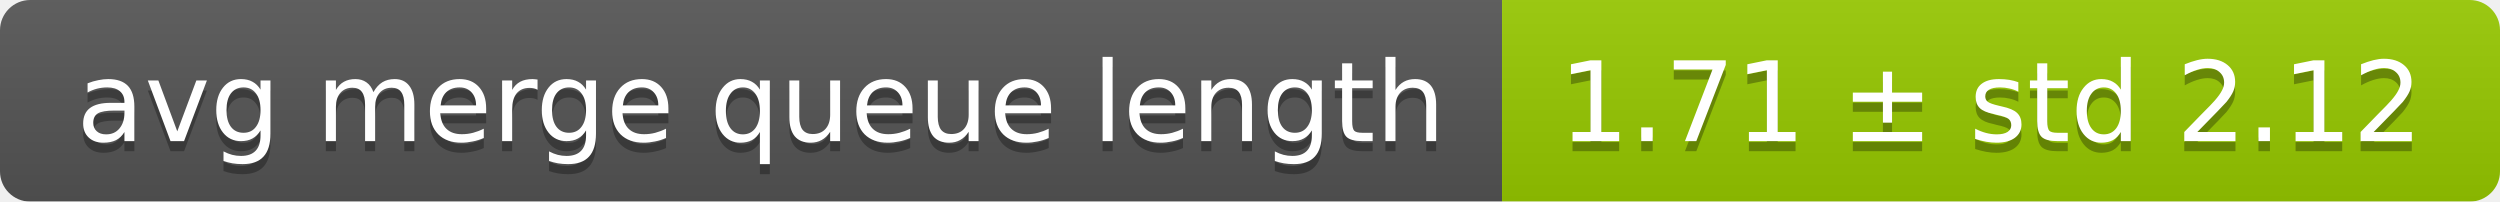
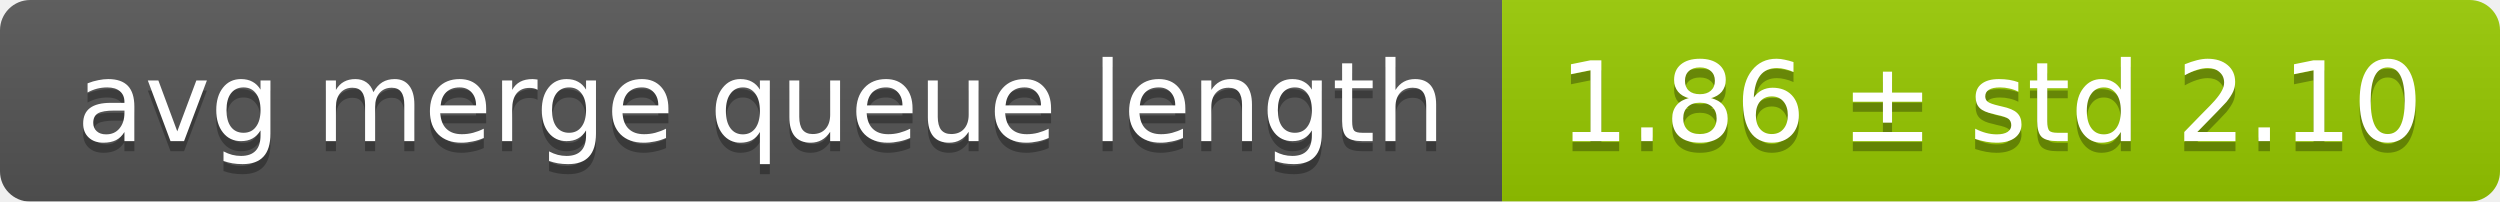
<svg xmlns="http://www.w3.org/2000/svg" width="248" height="20">
  <linearGradient id="smooth" x2="0" y2="100%">
    <stop offset="0" stop-color="#bbb" stop-opacity=".1" />
    <stop offset="1" stop-opacity=".1" />
  </linearGradient>
  <mask id="round">
    <rect width="248" height="20" rx="3" fill="#fff" />
  </mask>
  <g mask="url(#round)">
    <rect width="149" height="20" fill="#555" />
    <rect x="149" width="99" height="20" fill="#97ca00" />
    <rect width="248" height="20" fill="url(#smooth)" />
  </g>
  <g fill="#fff" text-anchor="middle" font-family="DejaVu Sans,Verdana,Geneva,sans-serif" font-size="11">
    <text x="75.5" y="15" fill="#010101" fill-opacity=".3">avg merge queue length</text>
    <text x="75.5" y="14">avg merge queue length</text>
-     <text x="197.5" y="15" fill="#010101" fill-opacity=".3">1.71 ± std 2.12</text>
-     <text x="197.5" y="14">1.71 ± std 2.12</text>
+     <text x="197.5" y="15" fill="#010101" fill-opacity=".3">1.86 ± std 2.10</text>
+     <text x="197.5" y="14">1.86 ± std 2.10</text>
  </g>
</svg>
